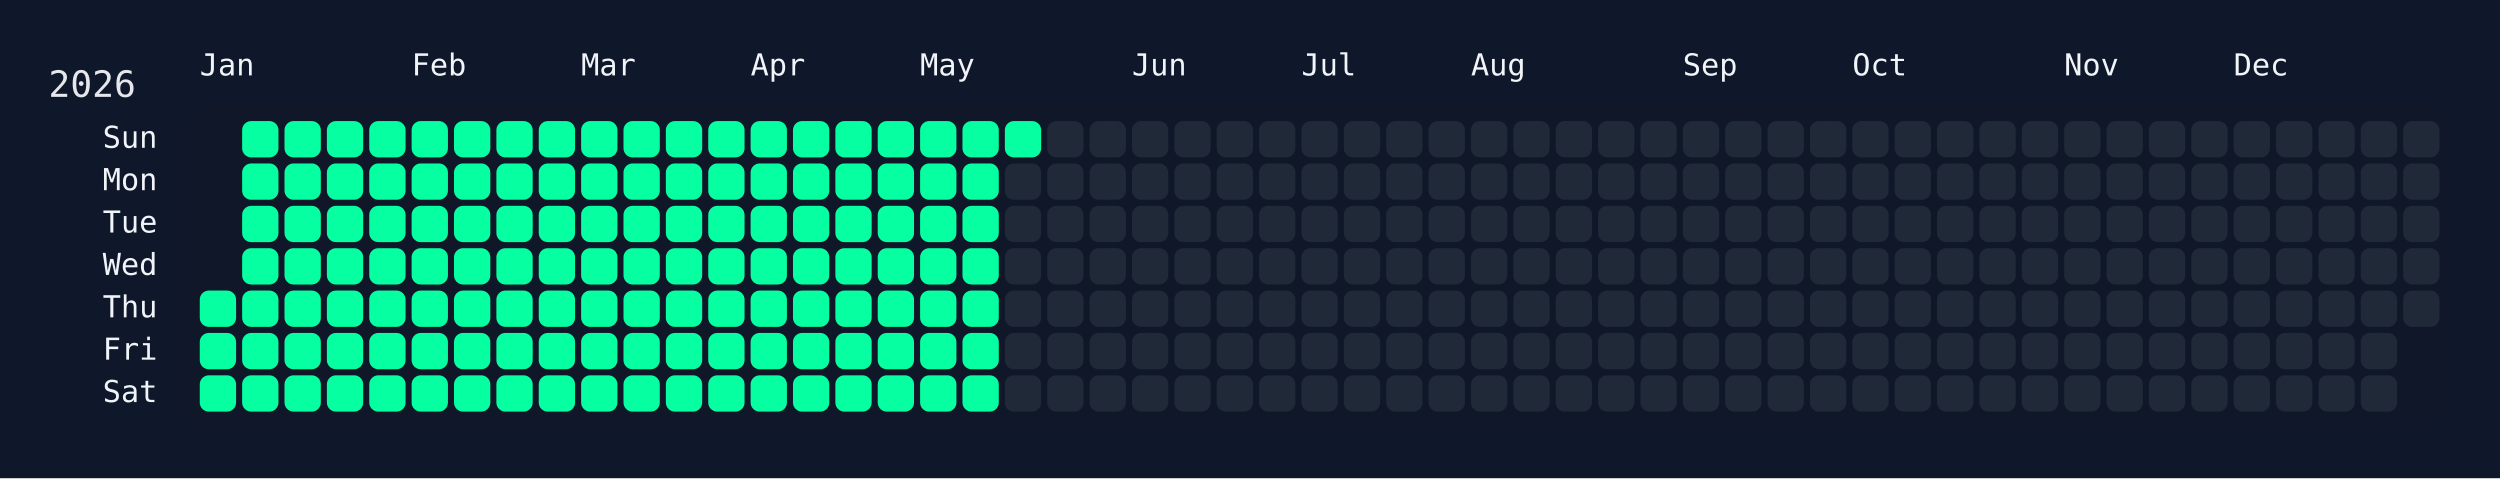
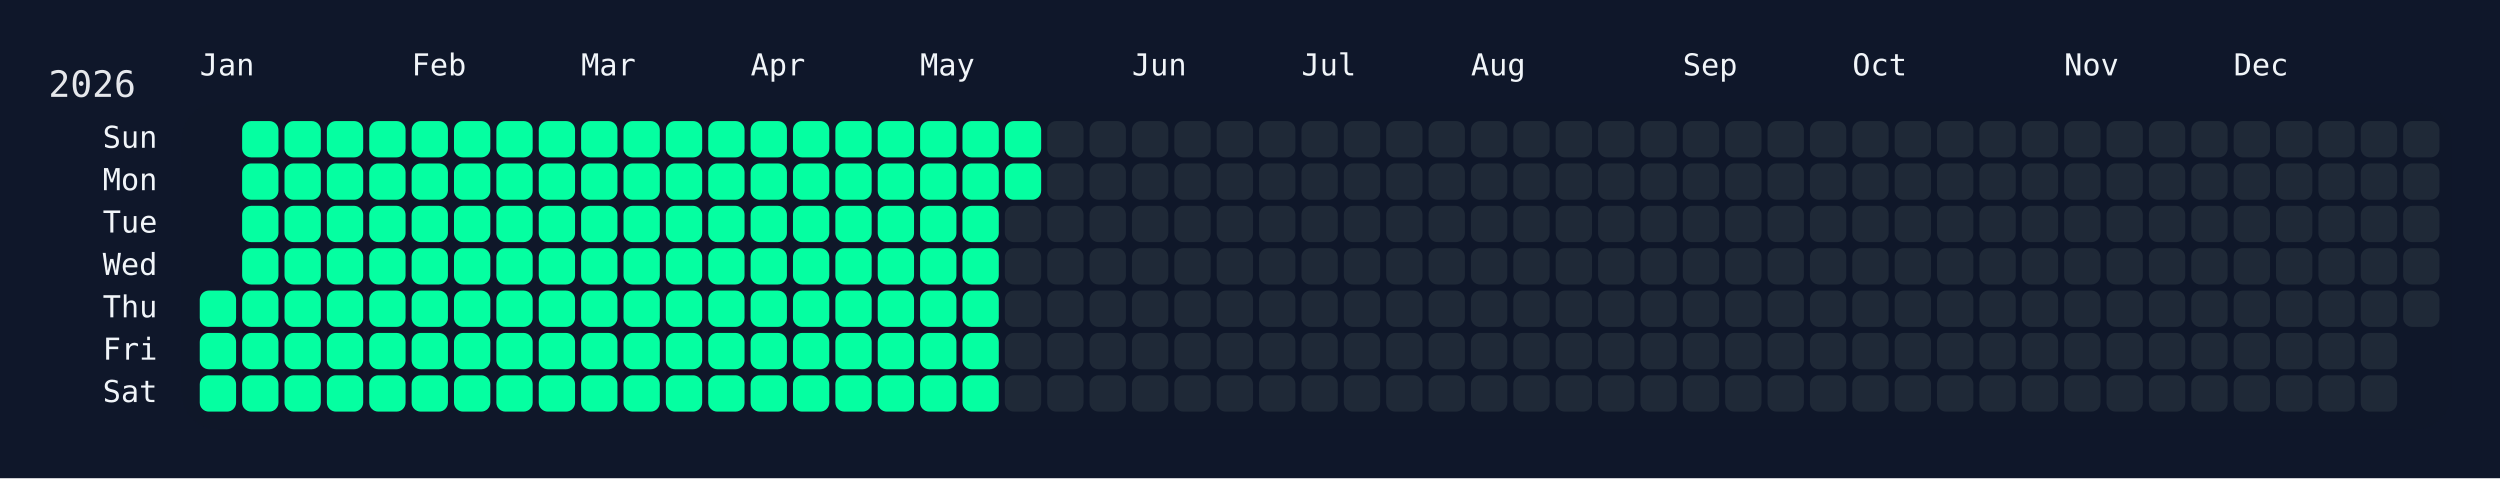
<svg xmlns="http://www.w3.org/2000/svg" width="826" height="158" viewBox="0 0 826 158">
  <rect width="826" height="158" fill="#0f172a" />
  <rect x="60" y="34" width="750" height="108" rx="12" ry="12" fill="rgba(15, 23, 42, 0.8)" />
  <text x="16" y="32" font-size="12" fill="#e5e7eb" font-family="JetBrains Mono, ui-monospace, SFMono-Regular, Menlo, Monaco, Consolas, monospace">2026</text>
  <text x="66" y="18" font-size="10" fill="#f1f5f9" font-family="JetBrains Mono, ui-monospace, SFMono-Regular, Menlo, Monaco, Consolas, monospace" dominant-baseline="hanging">Jan</text>
  <text x="136" y="18" font-size="10" fill="#f1f5f9" font-family="JetBrains Mono, ui-monospace, SFMono-Regular, Menlo, Monaco, Consolas, monospace" dominant-baseline="hanging">Feb</text>
  <text x="192" y="18" font-size="10" fill="#f1f5f9" font-family="JetBrains Mono, ui-monospace, SFMono-Regular, Menlo, Monaco, Consolas, monospace" dominant-baseline="hanging">Mar</text>
  <text x="248" y="18" font-size="10" fill="#f1f5f9" font-family="JetBrains Mono, ui-monospace, SFMono-Regular, Menlo, Monaco, Consolas, monospace" dominant-baseline="hanging">Apr</text>
  <text x="304" y="18" font-size="10" fill="#f1f5f9" font-family="JetBrains Mono, ui-monospace, SFMono-Regular, Menlo, Monaco, Consolas, monospace" dominant-baseline="hanging">May</text>
  <text x="374" y="18" font-size="10" fill="#f1f5f9" font-family="JetBrains Mono, ui-monospace, SFMono-Regular, Menlo, Monaco, Consolas, monospace" dominant-baseline="hanging">Jun</text>
  <text x="430" y="18" font-size="10" fill="#f1f5f9" font-family="JetBrains Mono, ui-monospace, SFMono-Regular, Menlo, Monaco, Consolas, monospace" dominant-baseline="hanging">Jul</text>
  <text x="486" y="18" font-size="10" fill="#f1f5f9" font-family="JetBrains Mono, ui-monospace, SFMono-Regular, Menlo, Monaco, Consolas, monospace" dominant-baseline="hanging">Aug</text>
  <text x="556" y="18" font-size="10" fill="#f1f5f9" font-family="JetBrains Mono, ui-monospace, SFMono-Regular, Menlo, Monaco, Consolas, monospace" dominant-baseline="hanging">Sep</text>
  <text x="612" y="18" font-size="10" fill="#f1f5f9" font-family="JetBrains Mono, ui-monospace, SFMono-Regular, Menlo, Monaco, Consolas, monospace" dominant-baseline="hanging">Oct</text>
  <text x="682" y="18" font-size="10" fill="#f1f5f9" font-family="JetBrains Mono, ui-monospace, SFMono-Regular, Menlo, Monaco, Consolas, monospace" dominant-baseline="hanging">Nov</text>
  <text x="738" y="18" font-size="10" fill="#f1f5f9" font-family="JetBrains Mono, ui-monospace, SFMono-Regular, Menlo, Monaco, Consolas, monospace" dominant-baseline="hanging">Dec</text>
  <text x="52" y="46.0" font-size="10" fill="#f1f5f9" font-family="JetBrains Mono, ui-monospace, SFMono-Regular, Menlo, Monaco, Consolas, monospace" text-anchor="end" dominant-baseline="middle">Sun</text>
  <text x="52" y="60.0" font-size="10" fill="#f1f5f9" font-family="JetBrains Mono, ui-monospace, SFMono-Regular, Menlo, Monaco, Consolas, monospace" text-anchor="end" dominant-baseline="middle">Mon</text>
  <text x="52" y="74.0" font-size="10" fill="#f1f5f9" font-family="JetBrains Mono, ui-monospace, SFMono-Regular, Menlo, Monaco, Consolas, monospace" text-anchor="end" dominant-baseline="middle">Tue</text>
  <text x="52" y="88.0" font-size="10" fill="#f1f5f9" font-family="JetBrains Mono, ui-monospace, SFMono-Regular, Menlo, Monaco, Consolas, monospace" text-anchor="end" dominant-baseline="middle">Wed</text>
  <text x="52" y="102.0" font-size="10" fill="#f1f5f9" font-family="JetBrains Mono, ui-monospace, SFMono-Regular, Menlo, Monaco, Consolas, monospace" text-anchor="end" dominant-baseline="middle">Thu</text>
  <text x="52" y="116.0" font-size="10" fill="#f1f5f9" font-family="JetBrains Mono, ui-monospace, SFMono-Regular, Menlo, Monaco, Consolas, monospace" text-anchor="end" dominant-baseline="middle">Fri</text>
  <text x="52" y="130.0" font-size="10" fill="#f1f5f9" font-family="JetBrains Mono, ui-monospace, SFMono-Regular, Menlo, Monaco, Consolas, monospace" text-anchor="end" dominant-baseline="middle">Sat</text>
  <g transform="translate(66,40)">
    <rect x="0" y="56" width="12" height="12" rx="3" ry="3" fill="#05ffa1" data-date="2026-01-01" />
    <rect x="0" y="70" width="12" height="12" rx="3" ry="3" fill="#05ffa1" data-date="2026-01-02" />
    <rect x="0" y="84" width="12" height="12" rx="3" ry="3" fill="#05ffa1" data-date="2026-01-03" />
    <rect x="14" y="0" width="12" height="12" rx="3" ry="3" fill="#05ffa1" data-date="2026-01-04" />
    <rect x="14" y="14" width="12" height="12" rx="3" ry="3" fill="#05ffa1" data-date="2026-01-05" />
    <rect x="14" y="28" width="12" height="12" rx="3" ry="3" fill="#05ffa1" data-date="2026-01-06" />
    <rect x="14" y="42" width="12" height="12" rx="3" ry="3" fill="#05ffa1" data-date="2026-01-07" />
    <rect x="14" y="56" width="12" height="12" rx="3" ry="3" fill="#05ffa1" data-date="2026-01-08" />
    <rect x="14" y="70" width="12" height="12" rx="3" ry="3" fill="#05ffa1" data-date="2026-01-09" />
    <rect x="14" y="84" width="12" height="12" rx="3" ry="3" fill="#05ffa1" data-date="2026-01-10" />
    <rect x="28" y="0" width="12" height="12" rx="3" ry="3" fill="#05ffa1" data-date="2026-01-11" />
    <rect x="28" y="14" width="12" height="12" rx="3" ry="3" fill="#05ffa1" data-date="2026-01-12" />
    <rect x="28" y="28" width="12" height="12" rx="3" ry="3" fill="#05ffa1" data-date="2026-01-13" />
    <rect x="28" y="42" width="12" height="12" rx="3" ry="3" fill="#05ffa1" data-date="2026-01-14" />
    <rect x="28" y="56" width="12" height="12" rx="3" ry="3" fill="#05ffa1" data-date="2026-01-15" />
    <rect x="28" y="70" width="12" height="12" rx="3" ry="3" fill="#05ffa1" data-date="2026-01-16" />
    <rect x="28" y="84" width="12" height="12" rx="3" ry="3" fill="#05ffa1" data-date="2026-01-17" />
    <rect x="42" y="0" width="12" height="12" rx="3" ry="3" fill="#05ffa1" data-date="2026-01-18" />
    <rect x="42" y="14" width="12" height="12" rx="3" ry="3" fill="#05ffa1" data-date="2026-01-19" />
    <rect x="42" y="28" width="12" height="12" rx="3" ry="3" fill="#05ffa1" data-date="2026-01-20" />
    <rect x="42" y="42" width="12" height="12" rx="3" ry="3" fill="#05ffa1" data-date="2026-01-21" />
    <rect x="42" y="56" width="12" height="12" rx="3" ry="3" fill="#05ffa1" data-date="2026-01-22" />
    <rect x="42" y="70" width="12" height="12" rx="3" ry="3" fill="#05ffa1" data-date="2026-01-23" />
    <rect x="42" y="84" width="12" height="12" rx="3" ry="3" fill="#05ffa1" data-date="2026-01-24" />
    <rect x="56" y="0" width="12" height="12" rx="3" ry="3" fill="#05ffa1" data-date="2026-01-25" />
    <rect x="56" y="14" width="12" height="12" rx="3" ry="3" fill="#05ffa1" data-date="2026-01-26" />
    <rect x="56" y="28" width="12" height="12" rx="3" ry="3" fill="#05ffa1" data-date="2026-01-27" />
    <rect x="56" y="42" width="12" height="12" rx="3" ry="3" fill="#05ffa1" data-date="2026-01-28" />
    <rect x="56" y="56" width="12" height="12" rx="3" ry="3" fill="#05ffa1" data-date="2026-01-29" />
    <rect x="56" y="70" width="12" height="12" rx="3" ry="3" fill="#05ffa1" data-date="2026-01-30" />
    <rect x="56" y="84" width="12" height="12" rx="3" ry="3" fill="#05ffa1" data-date="2026-01-31" />
    <rect x="70" y="0" width="12" height="12" rx="3" ry="3" fill="#05ffa1" data-date="2026-02-01" />
    <rect x="70" y="14" width="12" height="12" rx="3" ry="3" fill="#05ffa1" data-date="2026-02-02" />
    <rect x="70" y="28" width="12" height="12" rx="3" ry="3" fill="#05ffa1" data-date="2026-02-03" />
    <rect x="70" y="42" width="12" height="12" rx="3" ry="3" fill="#05ffa1" data-date="2026-02-04" />
    <rect x="70" y="56" width="12" height="12" rx="3" ry="3" fill="#05ffa1" data-date="2026-02-05" />
    <rect x="70" y="70" width="12" height="12" rx="3" ry="3" fill="#05ffa1" data-date="2026-02-06" />
    <rect x="70" y="84" width="12" height="12" rx="3" ry="3" fill="#05ffa1" data-date="2026-02-07" />
    <rect x="84" y="0" width="12" height="12" rx="3" ry="3" fill="#05ffa1" data-date="2026-02-08" />
    <rect x="84" y="14" width="12" height="12" rx="3" ry="3" fill="#05ffa1" data-date="2026-02-09" />
    <rect x="84" y="28" width="12" height="12" rx="3" ry="3" fill="#05ffa1" data-date="2026-02-10" />
    <rect x="84" y="42" width="12" height="12" rx="3" ry="3" fill="#05ffa1" data-date="2026-02-11" />
    <rect x="84" y="56" width="12" height="12" rx="3" ry="3" fill="#05ffa1" data-date="2026-02-12" />
    <rect x="84" y="70" width="12" height="12" rx="3" ry="3" fill="#05ffa1" data-date="2026-02-13" />
    <rect x="84" y="84" width="12" height="12" rx="3" ry="3" fill="#05ffa1" data-date="2026-02-14" />
    <rect x="98" y="0" width="12" height="12" rx="3" ry="3" fill="#05ffa1" data-date="2026-02-15" />
    <rect x="98" y="14" width="12" height="12" rx="3" ry="3" fill="#05ffa1" data-date="2026-02-16" />
    <rect x="98" y="28" width="12" height="12" rx="3" ry="3" fill="#05ffa1" data-date="2026-02-17" />
    <rect x="98" y="42" width="12" height="12" rx="3" ry="3" fill="#05ffa1" data-date="2026-02-18" />
    <rect x="98" y="56" width="12" height="12" rx="3" ry="3" fill="#05ffa1" data-date="2026-02-19" />
    <rect x="98" y="70" width="12" height="12" rx="3" ry="3" fill="#05ffa1" data-date="2026-02-20" />
    <rect x="98" y="84" width="12" height="12" rx="3" ry="3" fill="#05ffa1" data-date="2026-02-21" />
    <rect x="112" y="0" width="12" height="12" rx="3" ry="3" fill="#05ffa1" data-date="2026-02-22" />
    <rect x="112" y="14" width="12" height="12" rx="3" ry="3" fill="#05ffa1" data-date="2026-02-23" />
    <rect x="112" y="28" width="12" height="12" rx="3" ry="3" fill="#05ffa1" data-date="2026-02-24" />
    <rect x="112" y="42" width="12" height="12" rx="3" ry="3" fill="#05ffa1" data-date="2026-02-25" />
    <rect x="112" y="56" width="12" height="12" rx="3" ry="3" fill="#05ffa1" data-date="2026-02-26" />
    <rect x="112" y="70" width="12" height="12" rx="3" ry="3" fill="#05ffa1" data-date="2026-02-27" />
    <rect x="112" y="84" width="12" height="12" rx="3" ry="3" fill="#05ffa1" data-date="2026-02-28" />
    <rect x="126" y="0" width="12" height="12" rx="3" ry="3" fill="#05ffa1" data-date="2026-03-01" />
    <rect x="126" y="14" width="12" height="12" rx="3" ry="3" fill="#05ffa1" data-date="2026-03-02" />
    <rect x="126" y="28" width="12" height="12" rx="3" ry="3" fill="#05ffa1" data-date="2026-03-03" />
    <rect x="126" y="42" width="12" height="12" rx="3" ry="3" fill="#05ffa1" data-date="2026-03-04" />
    <rect x="126" y="56" width="12" height="12" rx="3" ry="3" fill="#05ffa1" data-date="2026-03-05" />
    <rect x="126" y="70" width="12" height="12" rx="3" ry="3" fill="#05ffa1" data-date="2026-03-06" />
    <rect x="126" y="84" width="12" height="12" rx="3" ry="3" fill="#05ffa1" data-date="2026-03-07" />
    <rect x="140" y="0" width="12" height="12" rx="3" ry="3" fill="#05ffa1" data-date="2026-03-08" />
    <rect x="140" y="14" width="12" height="12" rx="3" ry="3" fill="#05ffa1" data-date="2026-03-09" />
    <rect x="140" y="28" width="12" height="12" rx="3" ry="3" fill="#05ffa1" data-date="2026-03-10" />
    <rect x="140" y="42" width="12" height="12" rx="3" ry="3" fill="#05ffa1" data-date="2026-03-11" />
    <rect x="140" y="56" width="12" height="12" rx="3" ry="3" fill="#05ffa1" data-date="2026-03-12" />
    <rect x="140" y="70" width="12" height="12" rx="3" ry="3" fill="#05ffa1" data-date="2026-03-13" />
    <rect x="140" y="84" width="12" height="12" rx="3" ry="3" fill="#05ffa1" data-date="2026-03-14" />
    <rect x="154" y="0" width="12" height="12" rx="3" ry="3" fill="#05ffa1" data-date="2026-03-15" />
    <rect x="154" y="14" width="12" height="12" rx="3" ry="3" fill="#05ffa1" data-date="2026-03-16" />
    <rect x="154" y="28" width="12" height="12" rx="3" ry="3" fill="#05ffa1" data-date="2026-03-17" />
    <rect x="154" y="42" width="12" height="12" rx="3" ry="3" fill="#05ffa1" data-date="2026-03-18" />
    <rect x="154" y="56" width="12" height="12" rx="3" ry="3" fill="#05ffa1" data-date="2026-03-19" />
    <rect x="154" y="70" width="12" height="12" rx="3" ry="3" fill="#05ffa1" data-date="2026-03-20" />
    <rect x="154" y="84" width="12" height="12" rx="3" ry="3" fill="#05ffa1" data-date="2026-03-21" />
    <rect x="168" y="0" width="12" height="12" rx="3" ry="3" fill="#05ffa1" data-date="2026-03-22" />
    <rect x="168" y="14" width="12" height="12" rx="3" ry="3" fill="#05ffa1" data-date="2026-03-23" />
    <rect x="168" y="28" width="12" height="12" rx="3" ry="3" fill="#05ffa1" data-date="2026-03-24" />
    <rect x="168" y="42" width="12" height="12" rx="3" ry="3" fill="#05ffa1" data-date="2026-03-25" />
    <rect x="168" y="56" width="12" height="12" rx="3" ry="3" fill="#05ffa1" data-date="2026-03-26" />
    <rect x="168" y="70" width="12" height="12" rx="3" ry="3" fill="#05ffa1" data-date="2026-03-27" />
    <rect x="168" y="84" width="12" height="12" rx="3" ry="3" fill="#05ffa1" data-date="2026-03-28" />
    <rect x="182" y="0" width="12" height="12" rx="3" ry="3" fill="#05ffa1" data-date="2026-03-29" />
    <rect x="182" y="14" width="12" height="12" rx="3" ry="3" fill="#05ffa1" data-date="2026-03-30" />
    <rect x="182" y="28" width="12" height="12" rx="3" ry="3" fill="#05ffa1" data-date="2026-03-31" />
    <rect x="182" y="42" width="12" height="12" rx="3" ry="3" fill="#05ffa1" data-date="2026-04-01" />
    <rect x="182" y="56" width="12" height="12" rx="3" ry="3" fill="#05ffa1" data-date="2026-04-02" />
    <rect x="182" y="70" width="12" height="12" rx="3" ry="3" fill="#05ffa1" data-date="2026-04-03" />
    <rect x="182" y="84" width="12" height="12" rx="3" ry="3" fill="#05ffa1" data-date="2026-04-04" />
    <rect x="196" y="0" width="12" height="12" rx="3" ry="3" fill="#05ffa1" data-date="2026-04-05" />
    <rect x="196" y="14" width="12" height="12" rx="3" ry="3" fill="#05ffa1" data-date="2026-04-06" />
    <rect x="196" y="28" width="12" height="12" rx="3" ry="3" fill="#05ffa1" data-date="2026-04-07" />
    <rect x="196" y="42" width="12" height="12" rx="3" ry="3" fill="#05ffa1" data-date="2026-04-08" />
    <rect x="196" y="56" width="12" height="12" rx="3" ry="3" fill="#05ffa1" data-date="2026-04-09" />
    <rect x="196" y="70" width="12" height="12" rx="3" ry="3" fill="#05ffa1" data-date="2026-04-10" />
    <rect x="196" y="84" width="12" height="12" rx="3" ry="3" fill="#05ffa1" data-date="2026-04-11" />
    <rect x="210" y="0" width="12" height="12" rx="3" ry="3" fill="#05ffa1" data-date="2026-04-12" />
    <rect x="210" y="14" width="12" height="12" rx="3" ry="3" fill="#05ffa1" data-date="2026-04-13" />
    <rect x="210" y="28" width="12" height="12" rx="3" ry="3" fill="#05ffa1" data-date="2026-04-14" />
    <rect x="210" y="42" width="12" height="12" rx="3" ry="3" fill="#05ffa1" data-date="2026-04-15" />
    <rect x="210" y="56" width="12" height="12" rx="3" ry="3" fill="#05ffa1" data-date="2026-04-16" />
    <rect x="210" y="70" width="12" height="12" rx="3" ry="3" fill="#05ffa1" data-date="2026-04-17" />
    <rect x="210" y="84" width="12" height="12" rx="3" ry="3" fill="#05ffa1" data-date="2026-04-18" />
    <rect x="224" y="0" width="12" height="12" rx="3" ry="3" fill="#05ffa1" data-date="2026-04-19" />
    <rect x="224" y="14" width="12" height="12" rx="3" ry="3" fill="#05ffa1" data-date="2026-04-20" />
    <rect x="224" y="28" width="12" height="12" rx="3" ry="3" fill="#05ffa1" data-date="2026-04-21" />
    <rect x="224" y="42" width="12" height="12" rx="3" ry="3" fill="#05ffa1" data-date="2026-04-22" />
    <rect x="224" y="56" width="12" height="12" rx="3" ry="3" fill="#05ffa1" data-date="2026-04-23" />
    <rect x="224" y="70" width="12" height="12" rx="3" ry="3" fill="#05ffa1" data-date="2026-04-24" />
    <rect x="224" y="84" width="12" height="12" rx="3" ry="3" fill="#05ffa1" data-date="2026-04-25" />
    <rect x="238" y="0" width="12" height="12" rx="3" ry="3" fill="#05ffa1" data-date="2026-04-26" />
    <rect x="238" y="14" width="12" height="12" rx="3" ry="3" fill="#05ffa1" data-date="2026-04-27" />
    <rect x="238" y="28" width="12" height="12" rx="3" ry="3" fill="#05ffa1" data-date="2026-04-28" />
    <rect x="238" y="42" width="12" height="12" rx="3" ry="3" fill="#05ffa1" data-date="2026-04-29" />
    <rect x="238" y="56" width="12" height="12" rx="3" ry="3" fill="#05ffa1" data-date="2026-04-30" />
    <rect x="238" y="70" width="12" height="12" rx="3" ry="3" fill="#05ffa1" data-date="2026-05-01" />
    <rect x="238" y="84" width="12" height="12" rx="3" ry="3" fill="#05ffa1" data-date="2026-05-02" />
    <rect x="252" y="0" width="12" height="12" rx="3" ry="3" fill="#05ffa1" data-date="2026-05-03" />
    <rect x="252" y="14" width="12" height="12" rx="3" ry="3" fill="#05ffa1" data-date="2026-05-04" />
    <rect x="252" y="28" width="12" height="12" rx="3" ry="3" fill="#05ffa1" data-date="2026-05-05" />
    <rect x="252" y="42" width="12" height="12" rx="3" ry="3" fill="#05ffa1" data-date="2026-05-06" />
    <rect x="252" y="56" width="12" height="12" rx="3" ry="3" fill="#05ffa1" data-date="2026-05-07" />
    <rect x="252" y="70" width="12" height="12" rx="3" ry="3" fill="#05ffa1" data-date="2026-05-08" />
    <rect x="252" y="84" width="12" height="12" rx="3" ry="3" fill="#05ffa1" data-date="2026-05-09" />
    <rect x="266" y="0" width="12" height="12" rx="3" ry="3" fill="#05ffa1" data-date="2026-05-10" />
-     <rect x="266" y="14" width="12" height="12" rx="3" ry="3" fill="#1f2937" data-date="2026-05-11" />
+     <rect x="266" y="14" width="12" height="12" rx="3" ry="3" fill="#05ffa1" data-date="2026-05-11" />
    <rect x="266" y="28" width="12" height="12" rx="3" ry="3" fill="#1f2937" data-date="2026-05-12" />
    <rect x="266" y="42" width="12" height="12" rx="3" ry="3" fill="#1f2937" data-date="2026-05-13" />
    <rect x="266" y="56" width="12" height="12" rx="3" ry="3" fill="#1f2937" data-date="2026-05-14" />
    <rect x="266" y="70" width="12" height="12" rx="3" ry="3" fill="#1f2937" data-date="2026-05-15" />
    <rect x="266" y="84" width="12" height="12" rx="3" ry="3" fill="#1f2937" data-date="2026-05-16" />
    <rect x="280" y="0" width="12" height="12" rx="3" ry="3" fill="#1f2937" data-date="2026-05-17" />
    <rect x="280" y="14" width="12" height="12" rx="3" ry="3" fill="#1f2937" data-date="2026-05-18" />
    <rect x="280" y="28" width="12" height="12" rx="3" ry="3" fill="#1f2937" data-date="2026-05-19" />
    <rect x="280" y="42" width="12" height="12" rx="3" ry="3" fill="#1f2937" data-date="2026-05-20" />
    <rect x="280" y="56" width="12" height="12" rx="3" ry="3" fill="#1f2937" data-date="2026-05-21" />
    <rect x="280" y="70" width="12" height="12" rx="3" ry="3" fill="#1f2937" data-date="2026-05-22" />
    <rect x="280" y="84" width="12" height="12" rx="3" ry="3" fill="#1f2937" data-date="2026-05-23" />
    <rect x="294" y="0" width="12" height="12" rx="3" ry="3" fill="#1f2937" data-date="2026-05-24" />
    <rect x="294" y="14" width="12" height="12" rx="3" ry="3" fill="#1f2937" data-date="2026-05-25" />
    <rect x="294" y="28" width="12" height="12" rx="3" ry="3" fill="#1f2937" data-date="2026-05-26" />
    <rect x="294" y="42" width="12" height="12" rx="3" ry="3" fill="#1f2937" data-date="2026-05-27" />
    <rect x="294" y="56" width="12" height="12" rx="3" ry="3" fill="#1f2937" data-date="2026-05-28" />
    <rect x="294" y="70" width="12" height="12" rx="3" ry="3" fill="#1f2937" data-date="2026-05-29" />
    <rect x="294" y="84" width="12" height="12" rx="3" ry="3" fill="#1f2937" data-date="2026-05-30" />
    <rect x="308" y="0" width="12" height="12" rx="3" ry="3" fill="#1f2937" data-date="2026-05-31" />
    <rect x="308" y="14" width="12" height="12" rx="3" ry="3" fill="#1f2937" data-date="2026-06-01" />
    <rect x="308" y="28" width="12" height="12" rx="3" ry="3" fill="#1f2937" data-date="2026-06-02" />
    <rect x="308" y="42" width="12" height="12" rx="3" ry="3" fill="#1f2937" data-date="2026-06-03" />
    <rect x="308" y="56" width="12" height="12" rx="3" ry="3" fill="#1f2937" data-date="2026-06-04" />
    <rect x="308" y="70" width="12" height="12" rx="3" ry="3" fill="#1f2937" data-date="2026-06-05" />
    <rect x="308" y="84" width="12" height="12" rx="3" ry="3" fill="#1f2937" data-date="2026-06-06" />
    <rect x="322" y="0" width="12" height="12" rx="3" ry="3" fill="#1f2937" data-date="2026-06-07" />
    <rect x="322" y="14" width="12" height="12" rx="3" ry="3" fill="#1f2937" data-date="2026-06-08" />
    <rect x="322" y="28" width="12" height="12" rx="3" ry="3" fill="#1f2937" data-date="2026-06-09" />
    <rect x="322" y="42" width="12" height="12" rx="3" ry="3" fill="#1f2937" data-date="2026-06-10" />
    <rect x="322" y="56" width="12" height="12" rx="3" ry="3" fill="#1f2937" data-date="2026-06-11" />
    <rect x="322" y="70" width="12" height="12" rx="3" ry="3" fill="#1f2937" data-date="2026-06-12" />
    <rect x="322" y="84" width="12" height="12" rx="3" ry="3" fill="#1f2937" data-date="2026-06-13" />
    <rect x="336" y="0" width="12" height="12" rx="3" ry="3" fill="#1f2937" data-date="2026-06-14" />
    <rect x="336" y="14" width="12" height="12" rx="3" ry="3" fill="#1f2937" data-date="2026-06-15" />
    <rect x="336" y="28" width="12" height="12" rx="3" ry="3" fill="#1f2937" data-date="2026-06-16" />
    <rect x="336" y="42" width="12" height="12" rx="3" ry="3" fill="#1f2937" data-date="2026-06-17" />
    <rect x="336" y="56" width="12" height="12" rx="3" ry="3" fill="#1f2937" data-date="2026-06-18" />
    <rect x="336" y="70" width="12" height="12" rx="3" ry="3" fill="#1f2937" data-date="2026-06-19" />
    <rect x="336" y="84" width="12" height="12" rx="3" ry="3" fill="#1f2937" data-date="2026-06-20" />
    <rect x="350" y="0" width="12" height="12" rx="3" ry="3" fill="#1f2937" data-date="2026-06-21" />
    <rect x="350" y="14" width="12" height="12" rx="3" ry="3" fill="#1f2937" data-date="2026-06-22" />
    <rect x="350" y="28" width="12" height="12" rx="3" ry="3" fill="#1f2937" data-date="2026-06-23" />
    <rect x="350" y="42" width="12" height="12" rx="3" ry="3" fill="#1f2937" data-date="2026-06-24" />
    <rect x="350" y="56" width="12" height="12" rx="3" ry="3" fill="#1f2937" data-date="2026-06-25" />
    <rect x="350" y="70" width="12" height="12" rx="3" ry="3" fill="#1f2937" data-date="2026-06-26" />
    <rect x="350" y="84" width="12" height="12" rx="3" ry="3" fill="#1f2937" data-date="2026-06-27" />
    <rect x="364" y="0" width="12" height="12" rx="3" ry="3" fill="#1f2937" data-date="2026-06-28" />
    <rect x="364" y="14" width="12" height="12" rx="3" ry="3" fill="#1f2937" data-date="2026-06-29" />
    <rect x="364" y="28" width="12" height="12" rx="3" ry="3" fill="#1f2937" data-date="2026-06-30" />
    <rect x="364" y="42" width="12" height="12" rx="3" ry="3" fill="#1f2937" data-date="2026-07-01" />
    <rect x="364" y="56" width="12" height="12" rx="3" ry="3" fill="#1f2937" data-date="2026-07-02" />
    <rect x="364" y="70" width="12" height="12" rx="3" ry="3" fill="#1f2937" data-date="2026-07-03" />
    <rect x="364" y="84" width="12" height="12" rx="3" ry="3" fill="#1f2937" data-date="2026-07-04" />
    <rect x="378" y="0" width="12" height="12" rx="3" ry="3" fill="#1f2937" data-date="2026-07-05" />
    <rect x="378" y="14" width="12" height="12" rx="3" ry="3" fill="#1f2937" data-date="2026-07-06" />
    <rect x="378" y="28" width="12" height="12" rx="3" ry="3" fill="#1f2937" data-date="2026-07-07" />
    <rect x="378" y="42" width="12" height="12" rx="3" ry="3" fill="#1f2937" data-date="2026-07-08" />
    <rect x="378" y="56" width="12" height="12" rx="3" ry="3" fill="#1f2937" data-date="2026-07-09" />
    <rect x="378" y="70" width="12" height="12" rx="3" ry="3" fill="#1f2937" data-date="2026-07-10" />
    <rect x="378" y="84" width="12" height="12" rx="3" ry="3" fill="#1f2937" data-date="2026-07-11" />
    <rect x="392" y="0" width="12" height="12" rx="3" ry="3" fill="#1f2937" data-date="2026-07-12" />
    <rect x="392" y="14" width="12" height="12" rx="3" ry="3" fill="#1f2937" data-date="2026-07-13" />
    <rect x="392" y="28" width="12" height="12" rx="3" ry="3" fill="#1f2937" data-date="2026-07-14" />
    <rect x="392" y="42" width="12" height="12" rx="3" ry="3" fill="#1f2937" data-date="2026-07-15" />
    <rect x="392" y="56" width="12" height="12" rx="3" ry="3" fill="#1f2937" data-date="2026-07-16" />
    <rect x="392" y="70" width="12" height="12" rx="3" ry="3" fill="#1f2937" data-date="2026-07-17" />
    <rect x="392" y="84" width="12" height="12" rx="3" ry="3" fill="#1f2937" data-date="2026-07-18" />
    <rect x="406" y="0" width="12" height="12" rx="3" ry="3" fill="#1f2937" data-date="2026-07-19" />
    <rect x="406" y="14" width="12" height="12" rx="3" ry="3" fill="#1f2937" data-date="2026-07-20" />
    <rect x="406" y="28" width="12" height="12" rx="3" ry="3" fill="#1f2937" data-date="2026-07-21" />
    <rect x="406" y="42" width="12" height="12" rx="3" ry="3" fill="#1f2937" data-date="2026-07-22" />
    <rect x="406" y="56" width="12" height="12" rx="3" ry="3" fill="#1f2937" data-date="2026-07-23" />
    <rect x="406" y="70" width="12" height="12" rx="3" ry="3" fill="#1f2937" data-date="2026-07-24" />
    <rect x="406" y="84" width="12" height="12" rx="3" ry="3" fill="#1f2937" data-date="2026-07-25" />
    <rect x="420" y="0" width="12" height="12" rx="3" ry="3" fill="#1f2937" data-date="2026-07-26" />
    <rect x="420" y="14" width="12" height="12" rx="3" ry="3" fill="#1f2937" data-date="2026-07-27" />
    <rect x="420" y="28" width="12" height="12" rx="3" ry="3" fill="#1f2937" data-date="2026-07-28" />
    <rect x="420" y="42" width="12" height="12" rx="3" ry="3" fill="#1f2937" data-date="2026-07-29" />
    <rect x="420" y="56" width="12" height="12" rx="3" ry="3" fill="#1f2937" data-date="2026-07-30" />
    <rect x="420" y="70" width="12" height="12" rx="3" ry="3" fill="#1f2937" data-date="2026-07-31" />
    <rect x="420" y="84" width="12" height="12" rx="3" ry="3" fill="#1f2937" data-date="2026-08-01" />
    <rect x="434" y="0" width="12" height="12" rx="3" ry="3" fill="#1f2937" data-date="2026-08-02" />
    <rect x="434" y="14" width="12" height="12" rx="3" ry="3" fill="#1f2937" data-date="2026-08-03" />
    <rect x="434" y="28" width="12" height="12" rx="3" ry="3" fill="#1f2937" data-date="2026-08-04" />
    <rect x="434" y="42" width="12" height="12" rx="3" ry="3" fill="#1f2937" data-date="2026-08-05" />
    <rect x="434" y="56" width="12" height="12" rx="3" ry="3" fill="#1f2937" data-date="2026-08-06" />
    <rect x="434" y="70" width="12" height="12" rx="3" ry="3" fill="#1f2937" data-date="2026-08-07" />
    <rect x="434" y="84" width="12" height="12" rx="3" ry="3" fill="#1f2937" data-date="2026-08-08" />
    <rect x="448" y="0" width="12" height="12" rx="3" ry="3" fill="#1f2937" data-date="2026-08-09" />
    <rect x="448" y="14" width="12" height="12" rx="3" ry="3" fill="#1f2937" data-date="2026-08-10" />
    <rect x="448" y="28" width="12" height="12" rx="3" ry="3" fill="#1f2937" data-date="2026-08-11" />
    <rect x="448" y="42" width="12" height="12" rx="3" ry="3" fill="#1f2937" data-date="2026-08-12" />
    <rect x="448" y="56" width="12" height="12" rx="3" ry="3" fill="#1f2937" data-date="2026-08-13" />
    <rect x="448" y="70" width="12" height="12" rx="3" ry="3" fill="#1f2937" data-date="2026-08-14" />
    <rect x="448" y="84" width="12" height="12" rx="3" ry="3" fill="#1f2937" data-date="2026-08-15" />
    <rect x="462" y="0" width="12" height="12" rx="3" ry="3" fill="#1f2937" data-date="2026-08-16" />
    <rect x="462" y="14" width="12" height="12" rx="3" ry="3" fill="#1f2937" data-date="2026-08-17" />
    <rect x="462" y="28" width="12" height="12" rx="3" ry="3" fill="#1f2937" data-date="2026-08-18" />
    <rect x="462" y="42" width="12" height="12" rx="3" ry="3" fill="#1f2937" data-date="2026-08-19" />
    <rect x="462" y="56" width="12" height="12" rx="3" ry="3" fill="#1f2937" data-date="2026-08-20" />
    <rect x="462" y="70" width="12" height="12" rx="3" ry="3" fill="#1f2937" data-date="2026-08-21" />
    <rect x="462" y="84" width="12" height="12" rx="3" ry="3" fill="#1f2937" data-date="2026-08-22" />
    <rect x="476" y="0" width="12" height="12" rx="3" ry="3" fill="#1f2937" data-date="2026-08-23" />
    <rect x="476" y="14" width="12" height="12" rx="3" ry="3" fill="#1f2937" data-date="2026-08-24" />
    <rect x="476" y="28" width="12" height="12" rx="3" ry="3" fill="#1f2937" data-date="2026-08-25" />
    <rect x="476" y="42" width="12" height="12" rx="3" ry="3" fill="#1f2937" data-date="2026-08-26" />
    <rect x="476" y="56" width="12" height="12" rx="3" ry="3" fill="#1f2937" data-date="2026-08-27" />
    <rect x="476" y="70" width="12" height="12" rx="3" ry="3" fill="#1f2937" data-date="2026-08-28" />
    <rect x="476" y="84" width="12" height="12" rx="3" ry="3" fill="#1f2937" data-date="2026-08-29" />
    <rect x="490" y="0" width="12" height="12" rx="3" ry="3" fill="#1f2937" data-date="2026-08-30" />
    <rect x="490" y="14" width="12" height="12" rx="3" ry="3" fill="#1f2937" data-date="2026-08-31" />
    <rect x="490" y="28" width="12" height="12" rx="3" ry="3" fill="#1f2937" data-date="2026-09-01" />
    <rect x="490" y="42" width="12" height="12" rx="3" ry="3" fill="#1f2937" data-date="2026-09-02" />
    <rect x="490" y="56" width="12" height="12" rx="3" ry="3" fill="#1f2937" data-date="2026-09-03" />
    <rect x="490" y="70" width="12" height="12" rx="3" ry="3" fill="#1f2937" data-date="2026-09-04" />
    <rect x="490" y="84" width="12" height="12" rx="3" ry="3" fill="#1f2937" data-date="2026-09-05" />
    <rect x="504" y="0" width="12" height="12" rx="3" ry="3" fill="#1f2937" data-date="2026-09-06" />
    <rect x="504" y="14" width="12" height="12" rx="3" ry="3" fill="#1f2937" data-date="2026-09-07" />
    <rect x="504" y="28" width="12" height="12" rx="3" ry="3" fill="#1f2937" data-date="2026-09-08" />
    <rect x="504" y="42" width="12" height="12" rx="3" ry="3" fill="#1f2937" data-date="2026-09-09" />
    <rect x="504" y="56" width="12" height="12" rx="3" ry="3" fill="#1f2937" data-date="2026-09-10" />
    <rect x="504" y="70" width="12" height="12" rx="3" ry="3" fill="#1f2937" data-date="2026-09-11" />
    <rect x="504" y="84" width="12" height="12" rx="3" ry="3" fill="#1f2937" data-date="2026-09-12" />
    <rect x="518" y="0" width="12" height="12" rx="3" ry="3" fill="#1f2937" data-date="2026-09-13" />
    <rect x="518" y="14" width="12" height="12" rx="3" ry="3" fill="#1f2937" data-date="2026-09-14" />
    <rect x="518" y="28" width="12" height="12" rx="3" ry="3" fill="#1f2937" data-date="2026-09-15" />
    <rect x="518" y="42" width="12" height="12" rx="3" ry="3" fill="#1f2937" data-date="2026-09-16" />
    <rect x="518" y="56" width="12" height="12" rx="3" ry="3" fill="#1f2937" data-date="2026-09-17" />
    <rect x="518" y="70" width="12" height="12" rx="3" ry="3" fill="#1f2937" data-date="2026-09-18" />
    <rect x="518" y="84" width="12" height="12" rx="3" ry="3" fill="#1f2937" data-date="2026-09-19" />
    <rect x="532" y="0" width="12" height="12" rx="3" ry="3" fill="#1f2937" data-date="2026-09-20" />
    <rect x="532" y="14" width="12" height="12" rx="3" ry="3" fill="#1f2937" data-date="2026-09-21" />
    <rect x="532" y="28" width="12" height="12" rx="3" ry="3" fill="#1f2937" data-date="2026-09-22" />
    <rect x="532" y="42" width="12" height="12" rx="3" ry="3" fill="#1f2937" data-date="2026-09-23" />
    <rect x="532" y="56" width="12" height="12" rx="3" ry="3" fill="#1f2937" data-date="2026-09-24" />
    <rect x="532" y="70" width="12" height="12" rx="3" ry="3" fill="#1f2937" data-date="2026-09-25" />
    <rect x="532" y="84" width="12" height="12" rx="3" ry="3" fill="#1f2937" data-date="2026-09-26" />
    <rect x="546" y="0" width="12" height="12" rx="3" ry="3" fill="#1f2937" data-date="2026-09-27" />
    <rect x="546" y="14" width="12" height="12" rx="3" ry="3" fill="#1f2937" data-date="2026-09-28" />
    <rect x="546" y="28" width="12" height="12" rx="3" ry="3" fill="#1f2937" data-date="2026-09-29" />
    <rect x="546" y="42" width="12" height="12" rx="3" ry="3" fill="#1f2937" data-date="2026-09-30" />
    <rect x="546" y="56" width="12" height="12" rx="3" ry="3" fill="#1f2937" data-date="2026-10-01" />
    <rect x="546" y="70" width="12" height="12" rx="3" ry="3" fill="#1f2937" data-date="2026-10-02" />
    <rect x="546" y="84" width="12" height="12" rx="3" ry="3" fill="#1f2937" data-date="2026-10-03" />
    <rect x="560" y="0" width="12" height="12" rx="3" ry="3" fill="#1f2937" data-date="2026-10-04" />
    <rect x="560" y="14" width="12" height="12" rx="3" ry="3" fill="#1f2937" data-date="2026-10-05" />
    <rect x="560" y="28" width="12" height="12" rx="3" ry="3" fill="#1f2937" data-date="2026-10-06" />
    <rect x="560" y="42" width="12" height="12" rx="3" ry="3" fill="#1f2937" data-date="2026-10-07" />
    <rect x="560" y="56" width="12" height="12" rx="3" ry="3" fill="#1f2937" data-date="2026-10-08" />
    <rect x="560" y="70" width="12" height="12" rx="3" ry="3" fill="#1f2937" data-date="2026-10-09" />
    <rect x="560" y="84" width="12" height="12" rx="3" ry="3" fill="#1f2937" data-date="2026-10-10" />
    <rect x="574" y="0" width="12" height="12" rx="3" ry="3" fill="#1f2937" data-date="2026-10-11" />
    <rect x="574" y="14" width="12" height="12" rx="3" ry="3" fill="#1f2937" data-date="2026-10-12" />
    <rect x="574" y="28" width="12" height="12" rx="3" ry="3" fill="#1f2937" data-date="2026-10-13" />
    <rect x="574" y="42" width="12" height="12" rx="3" ry="3" fill="#1f2937" data-date="2026-10-14" />
    <rect x="574" y="56" width="12" height="12" rx="3" ry="3" fill="#1f2937" data-date="2026-10-15" />
    <rect x="574" y="70" width="12" height="12" rx="3" ry="3" fill="#1f2937" data-date="2026-10-16" />
    <rect x="574" y="84" width="12" height="12" rx="3" ry="3" fill="#1f2937" data-date="2026-10-17" />
    <rect x="588" y="0" width="12" height="12" rx="3" ry="3" fill="#1f2937" data-date="2026-10-18" />
    <rect x="588" y="14" width="12" height="12" rx="3" ry="3" fill="#1f2937" data-date="2026-10-19" />
    <rect x="588" y="28" width="12" height="12" rx="3" ry="3" fill="#1f2937" data-date="2026-10-20" />
    <rect x="588" y="42" width="12" height="12" rx="3" ry="3" fill="#1f2937" data-date="2026-10-21" />
    <rect x="588" y="56" width="12" height="12" rx="3" ry="3" fill="#1f2937" data-date="2026-10-22" />
    <rect x="588" y="70" width="12" height="12" rx="3" ry="3" fill="#1f2937" data-date="2026-10-23" />
    <rect x="588" y="84" width="12" height="12" rx="3" ry="3" fill="#1f2937" data-date="2026-10-24" />
    <rect x="602" y="0" width="12" height="12" rx="3" ry="3" fill="#1f2937" data-date="2026-10-25" />
    <rect x="602" y="14" width="12" height="12" rx="3" ry="3" fill="#1f2937" data-date="2026-10-26" />
    <rect x="602" y="28" width="12" height="12" rx="3" ry="3" fill="#1f2937" data-date="2026-10-27" />
    <rect x="602" y="42" width="12" height="12" rx="3" ry="3" fill="#1f2937" data-date="2026-10-28" />
    <rect x="602" y="56" width="12" height="12" rx="3" ry="3" fill="#1f2937" data-date="2026-10-29" />
    <rect x="602" y="70" width="12" height="12" rx="3" ry="3" fill="#1f2937" data-date="2026-10-30" />
    <rect x="602" y="84" width="12" height="12" rx="3" ry="3" fill="#1f2937" data-date="2026-10-31" />
    <rect x="616" y="0" width="12" height="12" rx="3" ry="3" fill="#1f2937" data-date="2026-11-01" />
    <rect x="616" y="14" width="12" height="12" rx="3" ry="3" fill="#1f2937" data-date="2026-11-02" />
    <rect x="616" y="28" width="12" height="12" rx="3" ry="3" fill="#1f2937" data-date="2026-11-03" />
    <rect x="616" y="42" width="12" height="12" rx="3" ry="3" fill="#1f2937" data-date="2026-11-04" />
    <rect x="616" y="56" width="12" height="12" rx="3" ry="3" fill="#1f2937" data-date="2026-11-05" />
    <rect x="616" y="70" width="12" height="12" rx="3" ry="3" fill="#1f2937" data-date="2026-11-06" />
    <rect x="616" y="84" width="12" height="12" rx="3" ry="3" fill="#1f2937" data-date="2026-11-07" />
    <rect x="630" y="0" width="12" height="12" rx="3" ry="3" fill="#1f2937" data-date="2026-11-08" />
    <rect x="630" y="14" width="12" height="12" rx="3" ry="3" fill="#1f2937" data-date="2026-11-09" />
    <rect x="630" y="28" width="12" height="12" rx="3" ry="3" fill="#1f2937" data-date="2026-11-10" />
    <rect x="630" y="42" width="12" height="12" rx="3" ry="3" fill="#1f2937" data-date="2026-11-11" />
    <rect x="630" y="56" width="12" height="12" rx="3" ry="3" fill="#1f2937" data-date="2026-11-12" />
    <rect x="630" y="70" width="12" height="12" rx="3" ry="3" fill="#1f2937" data-date="2026-11-13" />
    <rect x="630" y="84" width="12" height="12" rx="3" ry="3" fill="#1f2937" data-date="2026-11-14" />
    <rect x="644" y="0" width="12" height="12" rx="3" ry="3" fill="#1f2937" data-date="2026-11-15" />
    <rect x="644" y="14" width="12" height="12" rx="3" ry="3" fill="#1f2937" data-date="2026-11-16" />
    <rect x="644" y="28" width="12" height="12" rx="3" ry="3" fill="#1f2937" data-date="2026-11-17" />
    <rect x="644" y="42" width="12" height="12" rx="3" ry="3" fill="#1f2937" data-date="2026-11-18" />
    <rect x="644" y="56" width="12" height="12" rx="3" ry="3" fill="#1f2937" data-date="2026-11-19" />
    <rect x="644" y="70" width="12" height="12" rx="3" ry="3" fill="#1f2937" data-date="2026-11-20" />
    <rect x="644" y="84" width="12" height="12" rx="3" ry="3" fill="#1f2937" data-date="2026-11-21" />
    <rect x="658" y="0" width="12" height="12" rx="3" ry="3" fill="#1f2937" data-date="2026-11-22" />
    <rect x="658" y="14" width="12" height="12" rx="3" ry="3" fill="#1f2937" data-date="2026-11-23" />
    <rect x="658" y="28" width="12" height="12" rx="3" ry="3" fill="#1f2937" data-date="2026-11-24" />
    <rect x="658" y="42" width="12" height="12" rx="3" ry="3" fill="#1f2937" data-date="2026-11-25" />
    <rect x="658" y="56" width="12" height="12" rx="3" ry="3" fill="#1f2937" data-date="2026-11-26" />
    <rect x="658" y="70" width="12" height="12" rx="3" ry="3" fill="#1f2937" data-date="2026-11-27" />
    <rect x="658" y="84" width="12" height="12" rx="3" ry="3" fill="#1f2937" data-date="2026-11-28" />
    <rect x="672" y="0" width="12" height="12" rx="3" ry="3" fill="#1f2937" data-date="2026-11-29" />
    <rect x="672" y="14" width="12" height="12" rx="3" ry="3" fill="#1f2937" data-date="2026-11-30" />
    <rect x="672" y="28" width="12" height="12" rx="3" ry="3" fill="#1f2937" data-date="2026-12-01" />
    <rect x="672" y="42" width="12" height="12" rx="3" ry="3" fill="#1f2937" data-date="2026-12-02" />
    <rect x="672" y="56" width="12" height="12" rx="3" ry="3" fill="#1f2937" data-date="2026-12-03" />
    <rect x="672" y="70" width="12" height="12" rx="3" ry="3" fill="#1f2937" data-date="2026-12-04" />
    <rect x="672" y="84" width="12" height="12" rx="3" ry="3" fill="#1f2937" data-date="2026-12-05" />
    <rect x="686" y="0" width="12" height="12" rx="3" ry="3" fill="#1f2937" data-date="2026-12-06" />
    <rect x="686" y="14" width="12" height="12" rx="3" ry="3" fill="#1f2937" data-date="2026-12-07" />
    <rect x="686" y="28" width="12" height="12" rx="3" ry="3" fill="#1f2937" data-date="2026-12-08" />
    <rect x="686" y="42" width="12" height="12" rx="3" ry="3" fill="#1f2937" data-date="2026-12-09" />
    <rect x="686" y="56" width="12" height="12" rx="3" ry="3" fill="#1f2937" data-date="2026-12-10" />
    <rect x="686" y="70" width="12" height="12" rx="3" ry="3" fill="#1f2937" data-date="2026-12-11" />
    <rect x="686" y="84" width="12" height="12" rx="3" ry="3" fill="#1f2937" data-date="2026-12-12" />
    <rect x="700" y="0" width="12" height="12" rx="3" ry="3" fill="#1f2937" data-date="2026-12-13" />
    <rect x="700" y="14" width="12" height="12" rx="3" ry="3" fill="#1f2937" data-date="2026-12-14" />
    <rect x="700" y="28" width="12" height="12" rx="3" ry="3" fill="#1f2937" data-date="2026-12-15" />
    <rect x="700" y="42" width="12" height="12" rx="3" ry="3" fill="#1f2937" data-date="2026-12-16" />
    <rect x="700" y="56" width="12" height="12" rx="3" ry="3" fill="#1f2937" data-date="2026-12-17" />
    <rect x="700" y="70" width="12" height="12" rx="3" ry="3" fill="#1f2937" data-date="2026-12-18" />
    <rect x="700" y="84" width="12" height="12" rx="3" ry="3" fill="#1f2937" data-date="2026-12-19" />
    <rect x="714" y="0" width="12" height="12" rx="3" ry="3" fill="#1f2937" data-date="2026-12-20" />
    <rect x="714" y="14" width="12" height="12" rx="3" ry="3" fill="#1f2937" data-date="2026-12-21" />
    <rect x="714" y="28" width="12" height="12" rx="3" ry="3" fill="#1f2937" data-date="2026-12-22" />
    <rect x="714" y="42" width="12" height="12" rx="3" ry="3" fill="#1f2937" data-date="2026-12-23" />
    <rect x="714" y="56" width="12" height="12" rx="3" ry="3" fill="#1f2937" data-date="2026-12-24" />
    <rect x="714" y="70" width="12" height="12" rx="3" ry="3" fill="#1f2937" data-date="2026-12-25" />
    <rect x="714" y="84" width="12" height="12" rx="3" ry="3" fill="#1f2937" data-date="2026-12-26" />
    <rect x="728" y="0" width="12" height="12" rx="3" ry="3" fill="#1f2937" data-date="2026-12-27" />
    <rect x="728" y="14" width="12" height="12" rx="3" ry="3" fill="#1f2937" data-date="2026-12-28" />
    <rect x="728" y="28" width="12" height="12" rx="3" ry="3" fill="#1f2937" data-date="2026-12-29" />
    <rect x="728" y="42" width="12" height="12" rx="3" ry="3" fill="#1f2937" data-date="2026-12-30" />
    <rect x="728" y="56" width="12" height="12" rx="3" ry="3" fill="#1f2937" data-date="2026-12-31" />
  </g>
</svg>
